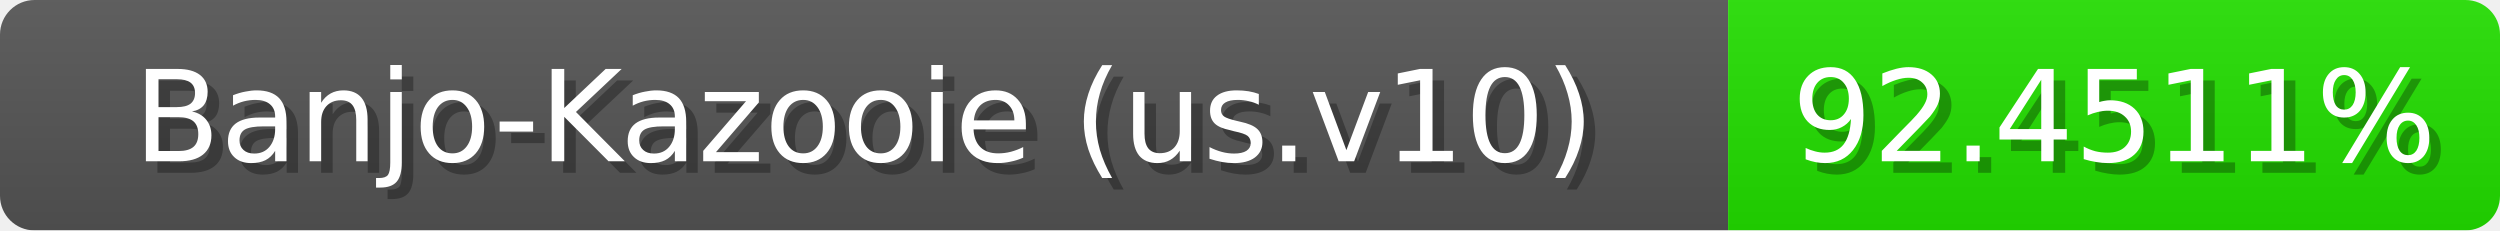
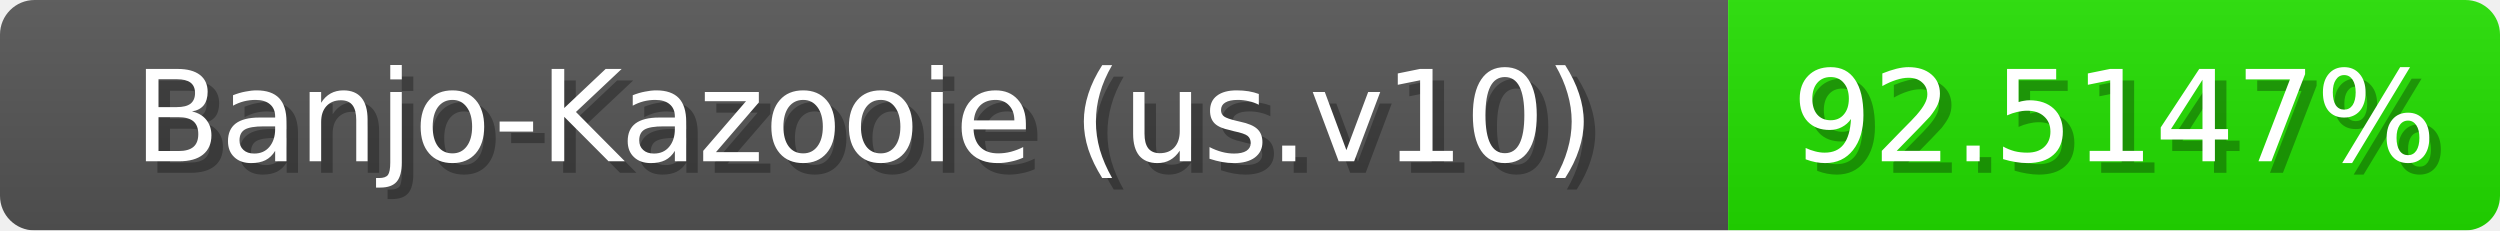
<svg xmlns="http://www.w3.org/2000/svg" width="217" height="20">
  <linearGradient id="b" x2="0" y2="100%">
    <stop offset="0" stop-color="#bbb" stop-opacity=".1" />
    <stop offset="1" stop-opacity=".1" />
  </linearGradient>
  <mask id="anybadge_1">
    <rect width="217" height="20" rx="3" fill="#fff" />
  </mask>
  <g mask="url(#anybadge_1)">
    <path fill="#555" d="M0 0h150v20H0z" />
    <path fill="#22e000" d="M150 0h67v20H150z" />
    <path fill="url(#b)" d="M0 0h217v20H0z" />
  </g>
  <g fill="#fff" text-anchor="middle" font-family="DejaVu Sans,Verdana,Geneva,sans-serif" font-size="11">
    <text x="76.0" y="15" fill="#010101" fill-opacity=".3">Banjo-Kazooie (us.v10)</text>
    <text x="75.0" y="14">Banjo-Kazooie (us.v10)</text>
  </g>
  <g fill="#fff" text-anchor="middle" font-family="DejaVu Sans,Verdana,Geneva,sans-serif" font-size="11">
-     <text x="184.5" y="15" fill="#010101" fill-opacity=".3">92.4511%</text>
-     <text x="183.5" y="14">92.4511%</text>
+     <text x="184.5" y="15" fill="#010101" fill-opacity=".3">92.5147%</text>
+     <text x="183.5" y="14">92.5147%</text>
  </g>
</svg>
